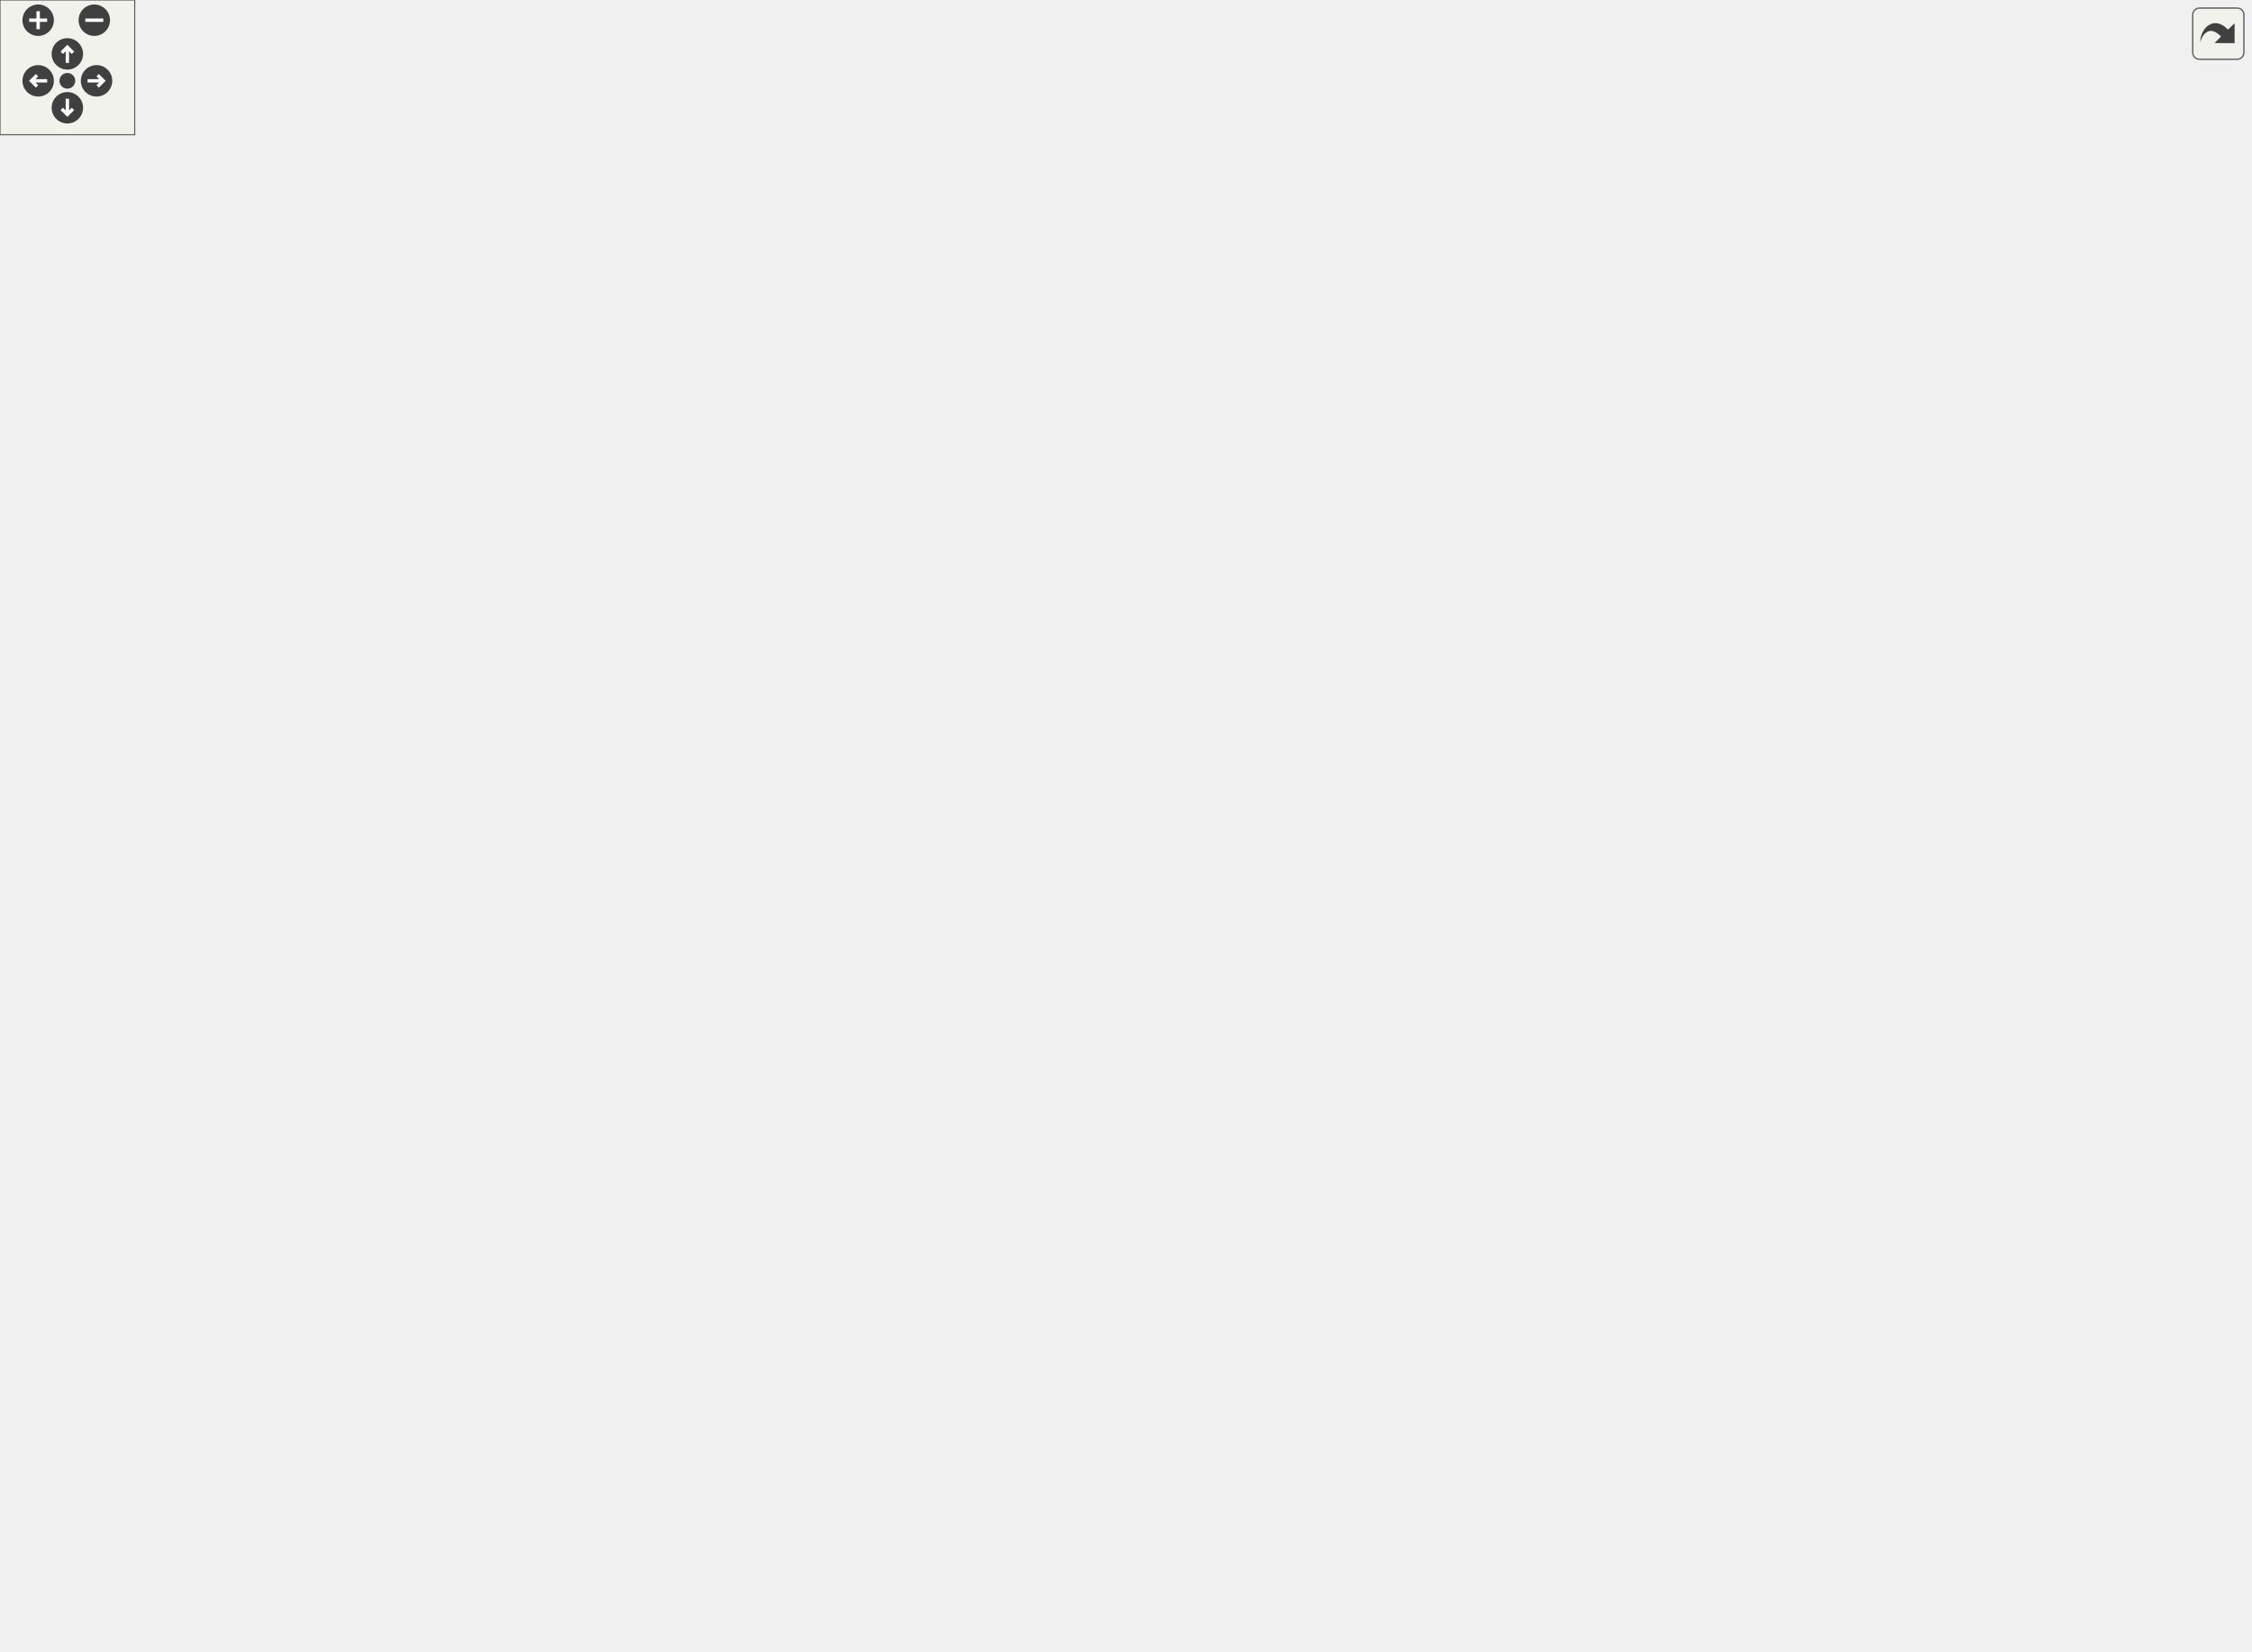
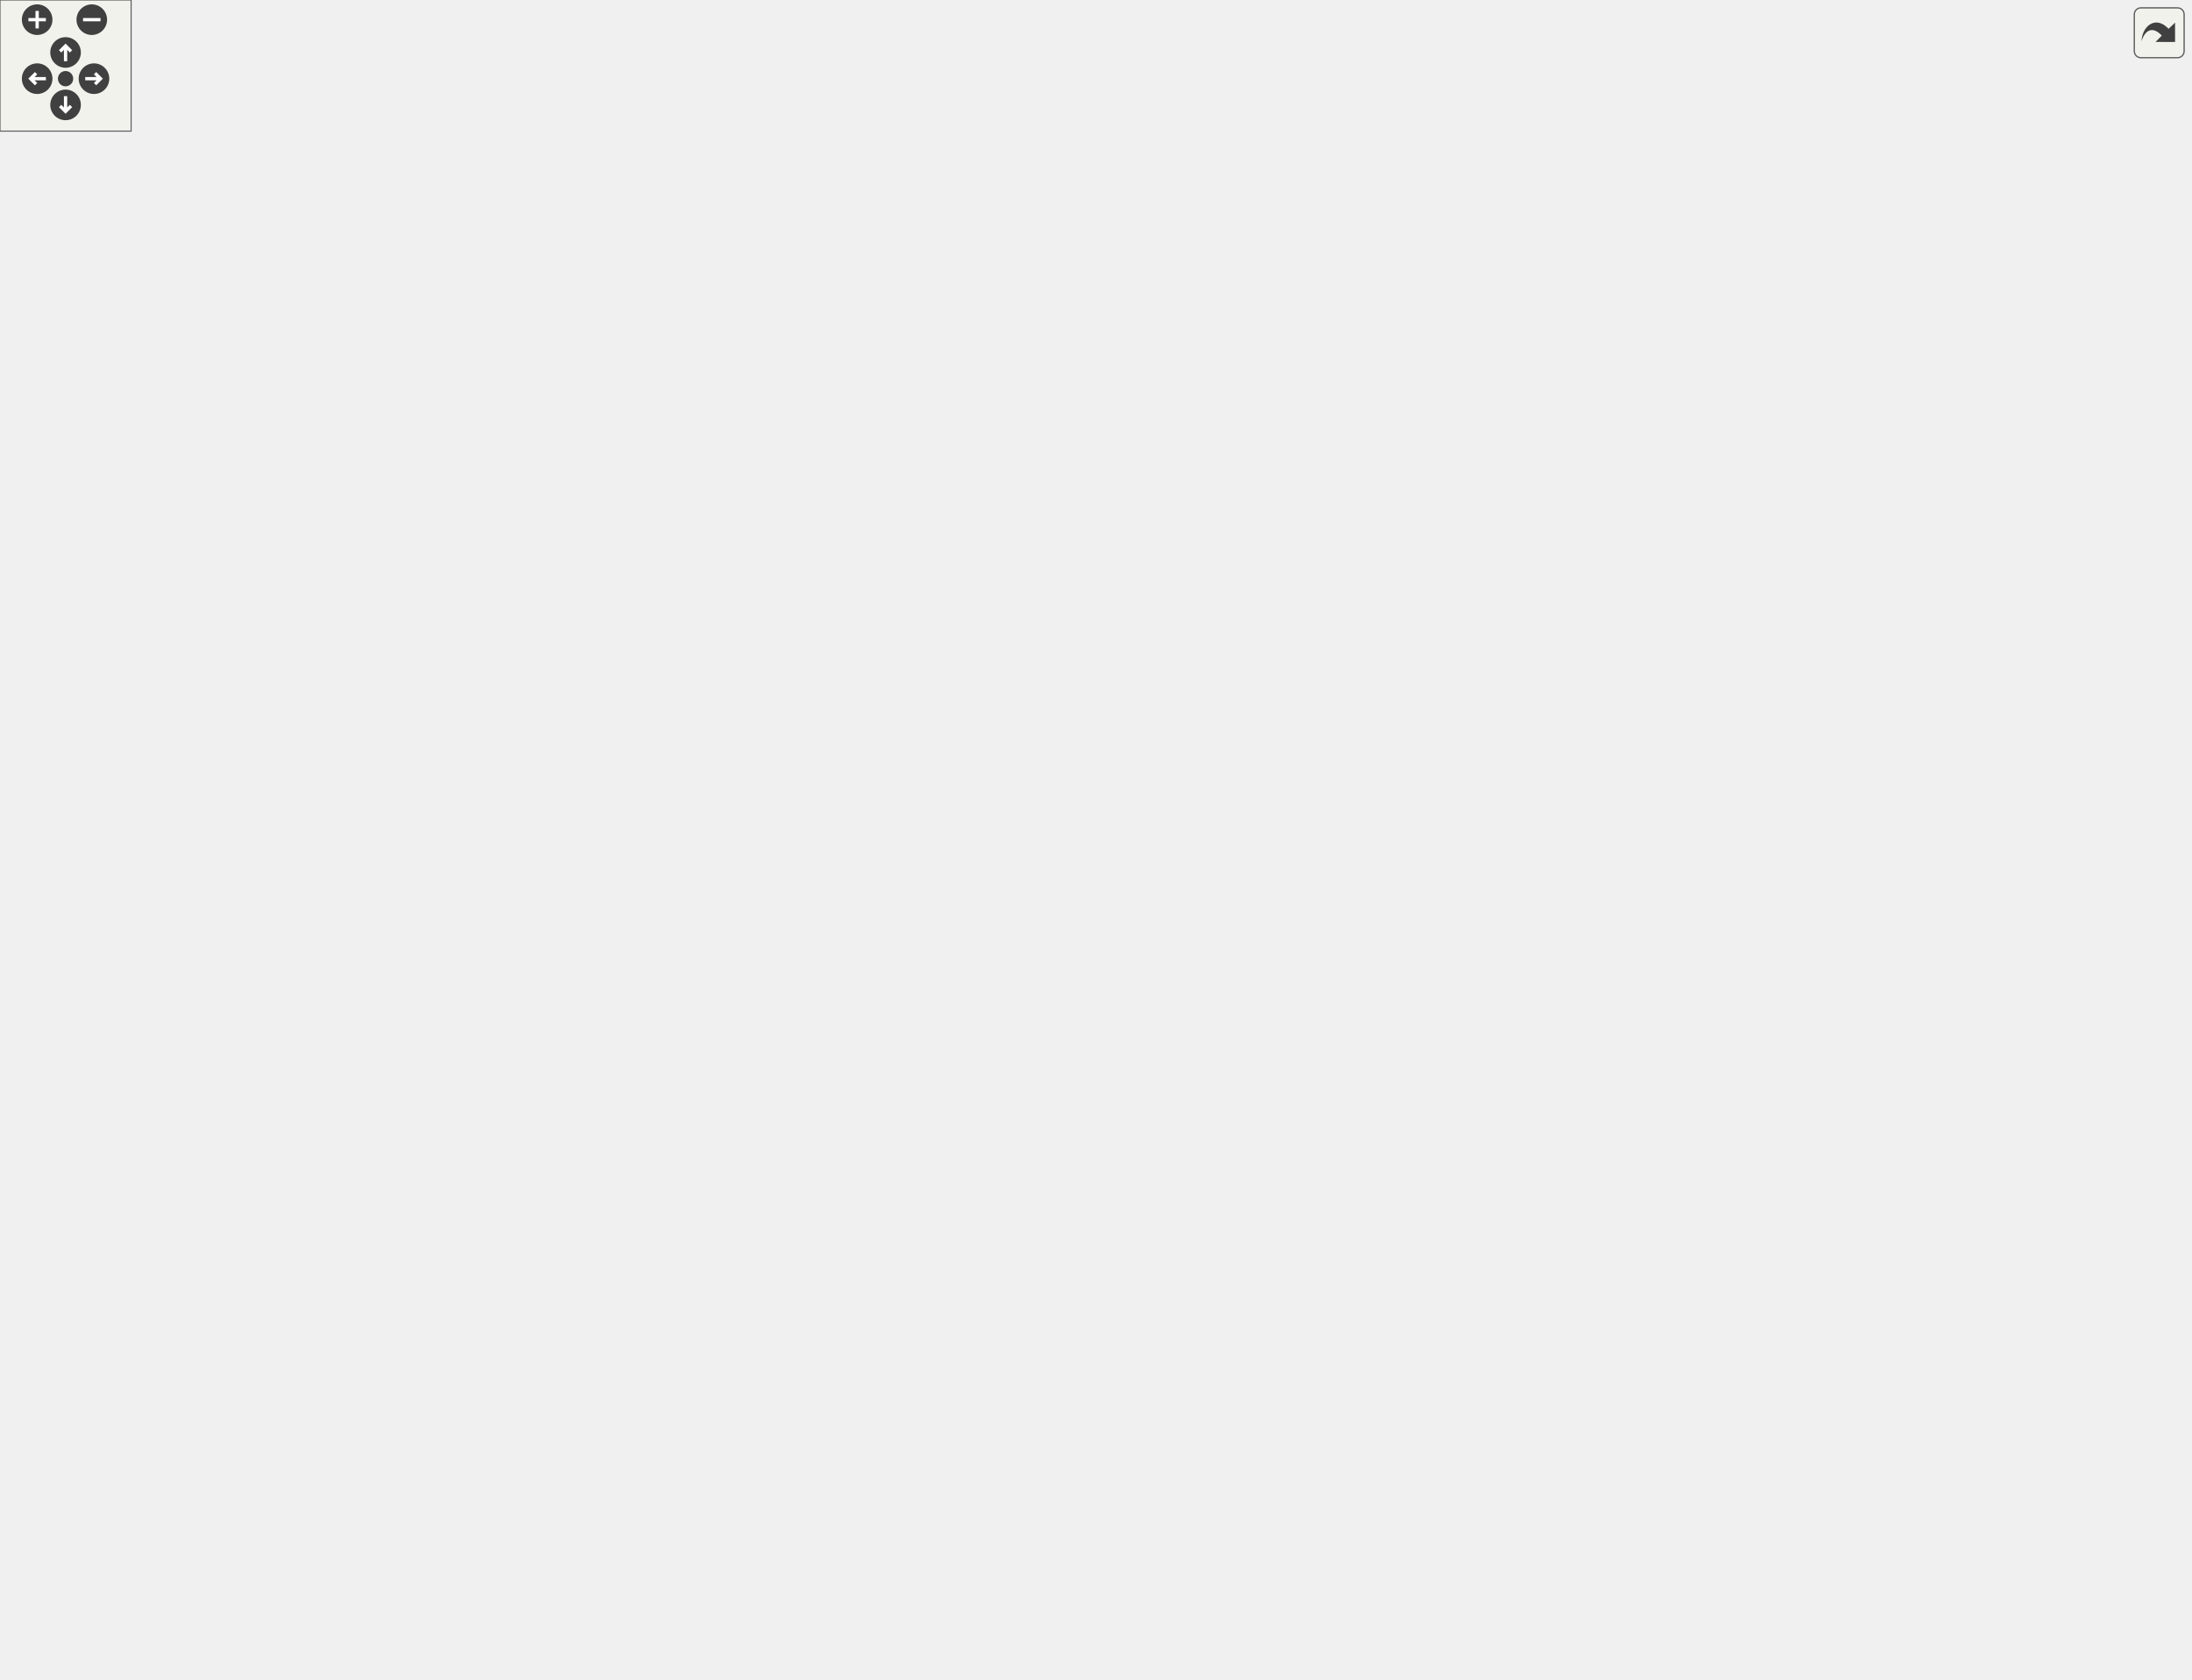
<svg xmlns="http://www.w3.org/2000/svg" xmlns:xlink="http://www.w3.org/1999/xlink" id="main" version="1.1" xml:space="preserve">
  <style type="text/css">
.edge:hover path { stroke: red; }
.edge:hover polygon { stroke: red; fill: red; }
</style>
  <defs>
    <circle id="rim" cx="0" cy="0" r="7" />
    <circle id="rim2" cx="0" cy="0" r="3.5" />
    <g id="zoomPlus">
      <use xlink:href="#rim" fill="#404040">
        <set attributeName="fill" to="#808080" begin="zoomplus.mouseover" end="zoomplus.mouseout" />
      </use>
      <path d="M-4,0h8M0,-4v8" fill="none" stroke="white" stroke-width="1.5" pointer-events="none" />
    </g>
    <g id="zoomMin">
      <use xlink:href="#rim" fill="#404040">
        <set attributeName="fill" to="#808080" begin="zoomminus.mouseover" end="zoomminus.mouseout" />
      </use>
      <path d="M-4,0h8" fill="none" stroke="white" stroke-width="1.5" pointer-events="none" />
    </g>
    <g id="dirArrow">
      <path fill="none" stroke="white" stroke-width="1.5" d="M0,-3.0v7 M-2.5,-0.5L0,-3.0L2.5,-0.5" />
    </g>
    <g id="resetDef">
      <use xlink:href="#rim2" fill="#404040">
        <set attributeName="fill" to="#808080" begin="reset.mouseover" end="reset.mouseout" />
      </use>
    </g>
  </defs>
  <svg id="graph" class="graph">
    <g id="viewport">
      <g id="node1" class="node">
        <g id="a_node1">
          <a xlink:title="The application class represents details of a bot application.">
-             <polygon fill="#bfbfbf" stroke="black" points="907,-340 907,-359 1002,-359 1002,-340 907,-340" />
-             <text text-anchor="middle" x="954.5" y="-347" font-family="Helvetica,sans-Serif" font-size="10.00">dpp::application</text>
+             <polygon fill="#bfbfbf" stroke="black" points="907,-373 907,-392 1002,-392 1002,-373 907,-373" />
+             <text text-anchor="middle" x="954.5" y="-380" font-family="Helvetica,sans-Serif" font-size="10.00">dpp::application</text>
          </a>
        </g>
      </g>
      <g id="node2" class="node">
        <g id="a_node2">
          <a xlink:href="classdpp_1_1managed.html" target="_top" xlink:title="The managed class is the base class for various types that can be stored in a cache that are identifi...">
-             <polygon fill="none" stroke="black" points="408,-426 408,-445 494,-445 494,-426 408,-426" />
-             <text text-anchor="middle" x="451" y="-433" font-family="Helvetica,sans-Serif" font-size="10.00">dpp::managed</text>
+             <polygon fill="none" stroke="black" points="408,-459 408,-478 494,-478 494,-459 408,-459" />
+             <text text-anchor="middle" x="451" y="-466" font-family="Helvetica,sans-Serif" font-size="10.00">dpp::managed</text>
          </a>
        </g>
      </g>
      <g id="edge1" class="edge">
-         <path fill="none" stroke="midnightblue" d="M504.39,-437.13C605.01,-439.52 821.37,-440.92 889,-411.5 914.92,-400.23 936.59,-373.64 946.95,-359.22" />
-         <polygon fill="midnightblue" stroke="midnightblue" points="504.23,-433.62 494.15,-436.87 504.06,-440.62 504.23,-433.62" />
+         <path fill="none" stroke="midnightblue" d="M504.39,-470.13C605.01,-472.52 821.37,-473.92 889,-444.5 914.92,-433.23 936.59,-406.64 946.95,-392.22" />
+         <polygon fill="midnightblue" stroke="midnightblue" points="504.23,-466.62 494.15,-469.87 504.06,-473.62 504.23,-466.62" />
      </g>
      <g id="node11" class="node">
        <g id="a_node11">
          <a xlink:href="classdpp_1_1user.html" target="_top" xlink:title="Represents a user on discord. May or may not be a member of a dpp::guild.">
-             <polygon fill="none" stroke="black" points="690,-478 690,-497 752,-497 752,-478 690,-478" />
-             <text text-anchor="middle" x="721" y="-485" font-family="Helvetica,sans-Serif" font-size="10.00">dpp::user</text>
+             <polygon fill="none" stroke="black" points="690,-511 690,-530 752,-530 752,-511 690,-511" />
+             <text text-anchor="middle" x="721" y="-518" font-family="Helvetica,sans-Serif" font-size="10.00">dpp::user</text>
          </a>
        </g>
      </g>
      <g id="edge12" class="edge">
-         <path fill="none" stroke="midnightblue" d="M504.11,-445.61C559.34,-456.33 644.66,-472.88 689.72,-481.62" />
-         <polygon fill="midnightblue" stroke="midnightblue" points="504.65,-442.15 494.17,-443.68 503.32,-449.02 504.65,-442.15" />
+         <path fill="none" stroke="midnightblue" d="M504.11,-478.61C559.34,-489.33 644.66,-505.88 689.72,-514.62" />
+         <polygon fill="midnightblue" stroke="midnightblue" points="504.65,-475.15 494.17,-476.68 503.32,-482.02 504.65,-475.15" />
      </g>
      <g id="node3" class="node">
        <g id="a_node3">
          <a xlink:href="classdpp_1_1snowflake.html" target="_top" xlink:title="A container for a 64 bit unsigned value representing many things on discord. This value is known in d...">
-             <polygon fill="none" stroke="black" points="147.5,-341 147.5,-360 236.5,-360 236.5,-341 147.5,-341" />
-             <text text-anchor="middle" x="192" y="-348" font-family="Helvetica,sans-Serif" font-size="10.00">dpp::snowflake</text>
+             <polygon fill="none" stroke="black" points="147.5,-353 147.5,-372 236.5,-372 236.5,-353 147.5,-353" />
+             <text text-anchor="middle" x="192" y="-360" font-family="Helvetica,sans-Serif" font-size="10.00">dpp::snowflake</text>
          </a>
        </g>
      </g>
      <g id="edge25" class="edge">
-         <path fill="none" stroke="#9a32cd" stroke-dasharray="5,2" d="M246.9,-339.89C333.22,-325.45 506.17,-307.19 638,-361.5 648.17,-365.69 645.84,-374.26 656,-378.5 716.74,-403.84 738.19,-382.39 804,-383.5 841.77,-384.14 852.33,-392.57 889,-383.5 907.92,-378.82 927.42,-367.47 939.95,-359.16" />
-         <polygon fill="#9a32cd" stroke="#9a32cd" points="246.07,-336.48 236.81,-341.62 247.26,-343.37 246.07,-336.48" />
-         <text text-anchor="middle" x="583" y="-375.5" font-family="Helvetica,sans-Serif" font-size="10.00"> guild_id</text>
-         <text text-anchor="middle" x="583" y="-364.5" font-family="Helvetica,sans-Serif" font-size="10.00">primary_sku_id</text>
+         <path fill="none" stroke="#9a32cd" stroke-dasharray="5,2" d="M246.8,-355.17C333.34,-345.77 507.01,-336.9 638,-394.5 648.07,-398.93 645.84,-407.26 656,-411.5 716.74,-436.84 738.19,-415.39 804,-416.5 841.77,-417.14 852.33,-425.57 889,-416.5 907.92,-411.82 927.42,-400.47 939.95,-392.16" />
+         <polygon fill="#9a32cd" stroke="#9a32cd" points="246.23,-351.71 236.68,-356.31 247.01,-358.67 246.23,-351.71" />
+         <text text-anchor="middle" x="583" y="-408.5" font-family="Helvetica,sans-Serif" font-size="10.00"> guild_id</text>
+         <text text-anchor="middle" x="583" y="-397.5" font-family="Helvetica,sans-Serif" font-size="10.00">primary_sku_id</text>
      </g>
      <g id="edge2" class="edge">
-         <path fill="none" stroke="#9a32cd" stroke-dasharray="5,2" d="M231.51,-363.24C283.42,-380.41 374.7,-410.59 421.12,-425.95" />
-         <polygon fill="#9a32cd" stroke="#9a32cd" points="232.57,-359.9 221.98,-360.09 230.38,-366.55 232.57,-359.9" />
-         <text text-anchor="middle" x="326.5" y="-410.5" font-family="Helvetica,sans-Serif" font-size="10.00"> id</text>
+         <path fill="none" stroke="#9a32cd" stroke-dasharray="5,2" d="M216.42,-377.51C233.35,-387.95 257.02,-401.69 279,-411.5 324.58,-431.84 379.74,-448.96 414.85,-458.98" />
+         <polygon fill="#9a32cd" stroke="#9a32cd" points="218.09,-374.43 207.76,-372.1 214.38,-380.37 218.09,-374.43" />
+         <text text-anchor="middle" x="326.5" y="-448.5" font-family="Helvetica,sans-Serif" font-size="10.00"> id</text>
      </g>
      <g id="node16" class="node">
        <g id="a_node16">
          <a xlink:href="classdpp_1_1app__team.html" target="_top" xlink:title="Represents a team of users who maintain a bot/application.">
            <polygon fill="none" stroke="black" points="676.5,-155 676.5,-174 765.5,-174 765.5,-155 676.5,-155" />
            <text text-anchor="middle" x="721" y="-162" font-family="Helvetica,sans-Serif" font-size="10.00">dpp::app_team</text>
          </a>
        </g>
      </g>
      <g id="edge22" class="edge">
-         <path fill="none" stroke="#9a32cd" stroke-dasharray="5,2" d="M222.13,-336.48C234.18,-330.65 248.28,-323.79 261,-317.5 319.44,-288.6 331.21,-275.05 392,-251.5 450.52,-228.83 467.37,-229.71 528,-213.5 581.18,-199.29 642.88,-183.7 681.68,-174.01" />
-         <polygon fill="#9a32cd" stroke="#9a32cd" points="220.46,-333.4 212.97,-340.9 223.5,-339.71 220.46,-333.4" />
+         <path fill="none" stroke="#9a32cd" stroke-dasharray="5,2" d="M216.18,-347.17C252.39,-323.78 325.18,-279.02 392,-251.5 450.03,-227.6 467.37,-229.71 528,-213.5 581.18,-199.29 642.88,-183.7 681.68,-174.01" />
+         <polygon fill="#9a32cd" stroke="#9a32cd" points="213.85,-344.51 207.38,-352.9 217.67,-350.38 213.85,-344.51" />
        <text text-anchor="middle" x="451" y="-265.5" font-family="Helvetica,sans-Serif" font-size="10.00"> id</text>
        <text text-anchor="middle" x="451" y="-254.5" font-family="Helvetica,sans-Serif" font-size="10.00">owner_user_id</text>
      </g>
      <g id="node4" class="node">
        <g id="a_node4">
          <a xlink:title=" ">
            <polygon fill="none" stroke="#bfbfbf" points="0,-144 0,-163 56,-163 56,-144 0,-144" />
            <text text-anchor="middle" x="28" y="-151" font-family="Helvetica,sans-Serif" font-size="10.00">uint64_t</text>
          </a>
        </g>
      </g>
      <g id="edge3" class="edge">
-         <path fill="none" stroke="#9a32cd" stroke-dasharray="5,2" d="M35.71,-172.84C48.16,-206.25 77.76,-275.26 123,-317.5 134.03,-327.8 148.87,-335.5 161.88,-340.87" />
-         <polygon fill="#9a32cd" stroke="#9a32cd" points="38.96,-171.54 32.27,-163.32 32.38,-173.92 38.96,-171.54" />
-         <text text-anchor="middle" x="89.5" y="-297.5" font-family="Helvetica,sans-Serif" font-size="10.00"> value</text>
+         <path fill="none" stroke="#9a32cd" stroke-dasharray="5,2" d="M36.51,-172.7C49.99,-205.37 80.87,-272.57 123,-317.5 137.04,-332.47 156.99,-344.92 171.65,-352.9" />
+         <polygon fill="#9a32cd" stroke="#9a32cd" points="39.74,-171.35 32.75,-163.38 33.24,-173.97 39.74,-171.35" />
+         <text text-anchor="middle" x="89.5" y="-296.5" font-family="Helvetica,sans-Serif" font-size="10.00"> value</text>
      </g>
      <g id="node9" class="node">
        <g id="a_node9">
          <a xlink:href="structdpp_1_1utility_1_1iconhash.html" target="_top" xlink:title="Store a 128 bit icon hash (profile picture, server icon etc) as a 128 bit binary value made of two ui...">
            <polygon fill="none" stroke="black" points="392,-144 392,-163 510,-163 510,-144 392,-144" />
            <text text-anchor="middle" x="451" y="-151" font-family="Helvetica,sans-Serif" font-size="10.00">dpp::utility::iconhash</text>
          </a>
        </g>
      </g>
      <g id="edge9" class="edge">
        <path fill="none" stroke="#9a32cd" stroke-dasharray="5,2" d="M66.49,-153.5C140.12,-153.5 304.09,-153.5 391.88,-153.5" />
        <polygon fill="#9a32cd" stroke="#9a32cd" points="66.3,-150 56.3,-153.5 66.3,-157 66.3,-150" />
        <text text-anchor="middle" x="192" y="-167.5" font-family="Helvetica,sans-Serif" font-size="10.00"> first</text>
        <text text-anchor="middle" x="192" y="-156.5" font-family="Helvetica,sans-Serif" font-size="10.00">second</text>
      </g>
      <g id="node19" class="node">
        <g id="a_node19">
          <a xlink:href="classdpp_1_1permission.html" target="_top" xlink:title="Represents a permission bitmask (refer to enum dpp::permissions) which are hold in an uint64_t.">
            <polygon fill="none" stroke="black" points="279,-18 279,-37 374,-37 374,-18 279,-18" />
            <text text-anchor="middle" x="326.5" y="-25" font-family="Helvetica,sans-Serif" font-size="10.00">dpp::permission</text>
          </a>
        </g>
      </g>
      <g id="edge30" class="edge">
        <path fill="none" stroke="#9a32cd" stroke-dasharray="5,2" d="M53.94,-138.92C60.39,-135.35 67.39,-131.65 74,-128.5 153.86,-90.46 252.06,-53.82 298.6,-37.04" />
        <polygon fill="#9a32cd" stroke="#9a32cd" points="51.97,-136.01 44.99,-143.98 55.42,-142.1 51.97,-136.01" />
        <text text-anchor="middle" x="89.5" y="-131.5" font-family="Helvetica,sans-Serif" font-size="10.00"> value</text>
      </g>
      <g id="node5" class="node">
        <g id="a_node5">
          <a xlink:href="structdpp_1_1json__interface.html" target="_top" xlink:title=" ">
-             <polygon fill="none" stroke="black" points="528,-637.5 528,-667.5 638,-667.5 638,-637.5 528,-637.5" />
-             <text text-anchor="start" x="536" y="-655.5" font-family="Helvetica,sans-Serif" font-size="10.00">dpp::json_interface</text>
-             <text text-anchor="middle" x="583" y="-644.5" font-family="Helvetica,sans-Serif" font-size="10.00">&lt; application &gt;</text>
+             <polygon fill="none" stroke="black" points="528,-670.5 528,-700.5 638,-700.5 638,-670.5 528,-670.5" />
+             <text text-anchor="start" x="536" y="-688.5" font-family="Helvetica,sans-Serif" font-size="10.00">dpp::json_interface</text>
+             <text text-anchor="middle" x="583" y="-677.5" font-family="Helvetica,sans-Serif" font-size="10.00">&lt; application &gt;</text>
          </a>
        </g>
      </g>
      <g id="edge4" class="edge">
-         <path fill="none" stroke="midnightblue" d="M648.21,-667.18C716.33,-678.69 823.02,-684.47 889,-627.5 931.19,-591.07 949.04,-403.93 952.75,-359.14" />
-         <polygon fill="midnightblue" stroke="midnightblue" points="648.5,-663.68 638.04,-665.37 647.27,-670.57 648.5,-663.68" />
+         <path fill="none" stroke="midnightblue" d="M648.21,-700.18C716.33,-711.69 823.02,-717.47 889,-660.5 931.19,-624.07 949.04,-436.93 952.75,-392.14" />
+         <polygon fill="midnightblue" stroke="midnightblue" points="648.5,-696.68 638.04,-698.37 647.27,-703.57 648.5,-696.68" />
      </g>
      <g id="node6" class="node">
        <g id="a_node6">
          <a xlink:href="structdpp_1_1json__interface.html" target="_top" xlink:title="Represents an interface for an object that can optionally implement functions for converting to and f...">
-             <polygon fill="none" stroke="black" points="123,-622 123,-641 261,-641 261,-622 123,-622" />
-             <text text-anchor="middle" x="192" y="-629" font-family="Helvetica,sans-Serif" font-size="10.00">dpp::json_interface&lt; T &gt;</text>
+             <polygon fill="none" stroke="black" points="123,-655 123,-674 261,-674 261,-655 123,-655" />
+             <text text-anchor="middle" x="192" y="-662" font-family="Helvetica,sans-Serif" font-size="10.00">dpp::json_interface&lt; T &gt;</text>
          </a>
        </g>
      </g>
      <g id="edge5" class="edge">
-         <path fill="none" stroke="orange" stroke-dasharray="5,2" d="M271.24,-635.72C347.46,-639.84 461.32,-645.99 527.98,-649.58" />
-         <polygon fill="orange" stroke="orange" points="271.38,-632.23 261.2,-635.18 271,-639.22 271.38,-632.23" />
-         <text text-anchor="middle" x="326.5" y="-643.5" font-family="Helvetica,sans-Serif" font-size="10.00"> &lt; application &gt;</text>
+         <path fill="none" stroke="orange" stroke-dasharray="5,2" d="M271.24,-668.72C347.46,-672.84 461.32,-678.99 527.98,-682.58" />
+         <polygon fill="orange" stroke="orange" points="271.38,-665.23 261.2,-668.18 271,-672.22 271.38,-665.23" />
+         <text text-anchor="middle" x="326.5" y="-676.5" font-family="Helvetica,sans-Serif" font-size="10.00"> &lt; application &gt;</text>
      </g>
      <g id="node12" class="node">
        <g id="a_node12">
          <a xlink:href="structdpp_1_1json__interface.html" target="_top" xlink:title=" ">
-             <polygon fill="none" stroke="black" points="396,-555.5 396,-585.5 506,-585.5 506,-555.5 396,-555.5" />
-             <text text-anchor="start" x="404" y="-573.5" font-family="Helvetica,sans-Serif" font-size="10.00">dpp::json_interface</text>
-             <text text-anchor="middle" x="451" y="-562.5" font-family="Helvetica,sans-Serif" font-size="10.00">&lt; user &gt;</text>
+             <polygon fill="none" stroke="black" points="396,-588.5 396,-618.5 506,-618.5 506,-588.5 396,-588.5" />
+             <text text-anchor="start" x="404" y="-606.5" font-family="Helvetica,sans-Serif" font-size="10.00">dpp::json_interface</text>
+             <text text-anchor="middle" x="451" y="-595.5" font-family="Helvetica,sans-Serif" font-size="10.00">&lt; user &gt;</text>
          </a>
        </g>
      </g>
      <g id="edge14" class="edge">
-         <path fill="none" stroke="orange" stroke-dasharray="5,2" d="M243.04,-619.62C286.96,-609.2 350.7,-594.07 395.81,-583.36" />
-         <polygon fill="orange" stroke="orange" points="242.08,-616.25 233.16,-621.97 243.69,-623.06 242.08,-616.25" />
-         <text text-anchor="middle" x="326.5" y="-612.5" font-family="Helvetica,sans-Serif" font-size="10.00"> &lt; user &gt;</text>
+         <path fill="none" stroke="orange" stroke-dasharray="5,2" d="M243.04,-652.62C286.96,-642.2 350.7,-627.07 395.81,-616.36" />
+         <polygon fill="orange" stroke="orange" points="242.08,-649.25 233.16,-654.97 243.69,-656.06 242.08,-649.25" />
+         <text text-anchor="middle" x="326.5" y="-645.5" font-family="Helvetica,sans-Serif" font-size="10.00"> &lt; user &gt;</text>
      </g>
      <g id="node7" class="node">
        <g id="a_node7">
          <a xlink:title=" ">
            <polygon fill="none" stroke="#bfbfbf" points="418.5,-283 418.5,-302 483.5,-302 483.5,-283 418.5,-283" />
            <text text-anchor="middle" x="451" y="-290" font-family="Helvetica,sans-Serif" font-size="10.00">std::string</text>
          </a>
        </g>
      </g>
      <g id="edge6" class="edge">
-         <path fill="none" stroke="#9a32cd" stroke-dasharray="5,2" d="M493.83,-301.73C535.05,-308.25 597.56,-310.86 638,-278.5 659.41,-261.37 633.97,-235.81 656,-219.5 702.43,-185.12 731.34,-200.78 786,-219.5 858.09,-244.19 923.11,-313.95 945.36,-339.75" />
+         <path fill="none" stroke="#9a32cd" stroke-dasharray="5,2" d="M493.83,-301.73C535.05,-308.25 597.56,-310.86 638,-278.5 659.41,-261.37 633.97,-235.81 656,-219.5 702.43,-185.12 732.47,-197.75 786,-219.5 865.7,-251.88 928.27,-342.41 947.42,-372.58" />
        <polygon fill="#9a32cd" stroke="#9a32cd" points="494.28,-298.26 483.83,-300.01 493.09,-305.16 494.28,-298.26" />
-         <text text-anchor="middle" x="721" y="-332.5" font-family="Helvetica,sans-Serif" font-size="10.00"> custom_install_url</text>
-         <text text-anchor="middle" x="721" y="-321.5" font-family="Helvetica,sans-Serif" font-size="10.00">description</text>
-         <text text-anchor="middle" x="721" y="-310.5" font-family="Helvetica,sans-Serif" font-size="10.00">name</text>
-         <text text-anchor="start" x="674.5" y="-299.5" font-family="Helvetica,sans-Serif" font-size="10.00">privacy_policy</text>
-         <text text-anchor="middle" x="721" y="-288.5" font-family="Helvetica,sans-Serif" font-size="10.00">_url</text>
-         <text text-anchor="middle" x="721" y="-277.5" font-family="Helvetica,sans-Serif" font-size="10.00">rpc_origins</text>
-         <text text-anchor="middle" x="721" y="-266.5" font-family="Helvetica,sans-Serif" font-size="10.00">slug</text>
-         <text text-anchor="middle" x="721" y="-255.5" font-family="Helvetica,sans-Serif" font-size="10.00">summary</text>
-         <text text-anchor="start" x="674.5" y="-244.5" font-family="Helvetica,sans-Serif" font-size="10.00">terms_of_service</text>
-         <text text-anchor="middle" x="721" y="-233.5" font-family="Helvetica,sans-Serif" font-size="10.00">_url</text>
-         <text text-anchor="middle" x="721" y="-222.5" font-family="Helvetica,sans-Serif" font-size="10.00">verify_key</text>
+         <text text-anchor="middle" x="721" y="-365.5" font-family="Helvetica,sans-Serif" font-size="10.00"> custom_install_url</text>
+         <text text-anchor="middle" x="721" y="-354.5" font-family="Helvetica,sans-Serif" font-size="10.00">description</text>
+         <text text-anchor="middle" x="721" y="-343.5" font-family="Helvetica,sans-Serif" font-size="10.00">name</text>
+         <text text-anchor="start" x="674.5" y="-332.5" font-family="Helvetica,sans-Serif" font-size="10.00">privacy_policy</text>
+         <text text-anchor="middle" x="721" y="-321.5" font-family="Helvetica,sans-Serif" font-size="10.00">_url</text>
+         <text text-anchor="start" x="674.5" y="-310.5" font-family="Helvetica,sans-Serif" font-size="10.00">role_connections</text>
+         <text text-anchor="middle" x="721" y="-299.5" font-family="Helvetica,sans-Serif" font-size="10.00">_verification_url</text>
+         <text text-anchor="middle" x="721" y="-288.5" font-family="Helvetica,sans-Serif" font-size="10.00">rpc_origins</text>
+         <text text-anchor="middle" x="721" y="-277.5" font-family="Helvetica,sans-Serif" font-size="10.00">slug</text>
+         <text text-anchor="middle" x="721" y="-266.5" font-family="Helvetica,sans-Serif" font-size="10.00">summary</text>
+         <text text-anchor="start" x="674.5" y="-255.5" font-family="Helvetica,sans-Serif" font-size="10.00">terms_of_service</text>
+         <text text-anchor="middle" x="721" y="-244.5" font-family="Helvetica,sans-Serif" font-size="10.00">_url</text>
+         <text text-anchor="middle" x="721" y="-233.5" font-family="Helvetica,sans-Serif" font-size="10.00">verify_key</text>
+         <text text-anchor="middle" x="721" y="-222.5" font-family="Helvetica,sans-Serif" font-size="10.00">...</text>
      </g>
      <g id="edge15" class="edge">
-         <path fill="none" stroke="#9a32cd" stroke-dasharray="5,2" d="M462.73,-310.72C475.84,-331.66 499.79,-365.89 528,-387.5 570.34,-419.94 590.89,-410.48 638,-435.5 662.86,-448.71 690.18,-466.81 706.17,-477.8" />
-         <polygon fill="#9a32cd" stroke="#9a32cd" points="465.68,-308.85 457.49,-302.13 459.71,-312.49 465.68,-308.85" />
-         <text text-anchor="middle" x="583" y="-438.5" font-family="Helvetica,sans-Serif" font-size="10.00"> username</text>
+         <path fill="none" stroke="#9a32cd" stroke-dasharray="5,2" d="M459.04,-311.87C469.93,-339.38 493.28,-389.85 528,-420.5 567.99,-455.8 590.89,-443.48 638,-468.5 662.86,-481.71 690.18,-499.81 706.17,-510.8" />
+         <polygon fill="#9a32cd" stroke="#9a32cd" points="462.2,-310.32 455.37,-302.22 455.65,-312.81 462.2,-310.32" />
+         <text text-anchor="middle" x="583" y="-471.5" font-family="Helvetica,sans-Serif" font-size="10.00"> username</text>
      </g>
      <g id="edge24" class="edge">
        <path fill="none" stroke="#9a32cd" stroke-dasharray="5,2" d="M488.15,-279.69C500.68,-275.5 514.87,-271.02 528,-267.5 576.24,-254.57 600.88,-277.92 638,-244.5 657.43,-227.01 637.96,-207.42 656,-188.5 662.06,-182.14 669.96,-177.46 678.14,-174.01" />
        <polygon fill="#9a32cd" stroke="#9a32cd" points="486.85,-276.44 478.51,-282.97 489.11,-283.07 486.85,-276.44" />
        <text text-anchor="middle" x="583" y="-270.5" font-family="Helvetica,sans-Serif" font-size="10.00"> name</text>
      </g>
      <g id="node8" class="node">
        <g id="a_node8">
          <a xlink:title=" ">
            <polygon fill="none" stroke="#bfbfbf" points="140,-277.5 140,-307.5 244,-307.5 244,-277.5 140,-277.5" />
            <text text-anchor="start" x="148" y="-295.5" font-family="Helvetica,sans-Serif" font-size="10.00">std::basic_string&lt;</text>
            <text text-anchor="middle" x="192" y="-284.5" font-family="Helvetica,sans-Serif" font-size="10.00"> Char &gt;</text>
          </a>
        </g>
      </g>
      <g id="edge7" class="edge">
        <path fill="none" stroke="midnightblue" d="M254.13,-292.5C305.77,-292.5 377.67,-292.5 418.45,-292.5" />
        <polygon fill="midnightblue" stroke="midnightblue" points="254.08,-289 244.08,-292.5 254.08,-296 254.08,-289" />
      </g>
      <g id="edge8" class="edge">
-         <path fill="none" stroke="#9a32cd" stroke-dasharray="5,2" d="M477.74,-139.17C492.07,-132.02 510.49,-124.14 528,-120.5 685.79,-87.72 773.51,-42.1 889,-154.5 943.68,-207.72 952.02,-308.23 953.28,-339.77" />
+         <path fill="none" stroke="#9a32cd" stroke-dasharray="5,2" d="M477.74,-139.17C492.07,-132.02 510.49,-124.14 528,-120.5 606.89,-104.11 832.5,-97.05 889,-154.5 951.59,-218.14 954.42,-337.71 953.82,-372.67" />
        <polygon fill="#9a32cd" stroke="#9a32cd" points="475.81,-136.23 468.54,-143.95 479.03,-142.45 475.81,-136.23" />
-         <text text-anchor="middle" x="721" y="-105.5" font-family="Helvetica,sans-Serif" font-size="10.00"> cover_image</text>
-         <text text-anchor="middle" x="721" y="-94.5" font-family="Helvetica,sans-Serif" font-size="10.00">icon</text>
+         <text text-anchor="middle" x="721" y="-130.5" font-family="Helvetica,sans-Serif" font-size="10.00"> cover_image</text>
+         <text text-anchor="middle" x="721" y="-119.5" font-family="Helvetica,sans-Serif" font-size="10.00">icon</text>
      </g>
      <g id="edge16" class="edge">
-         <path fill="none" stroke="#9a32cd" stroke-dasharray="5,2" d="M494.97,-166C544.11,-181.21 620.09,-207.77 638,-231.5 677.66,-284.03 634.9,-316.15 656,-378.5 669.51,-418.41 698.75,-459.77 712.53,-477.95" />
-         <polygon fill="#9a32cd" stroke="#9a32cd" points="495.81,-162.6 485.22,-163.03 493.77,-169.3 495.81,-162.6" />
+         <path fill="none" stroke="#9a32cd" stroke-dasharray="5,2" d="M495.47,-166.06C544.7,-181.22 620.4,-207.64 638,-231.5 661.87,-263.85 643.53,-373.28 656,-411.5 669.07,-451.56 698.53,-492.84 712.45,-510.98" />
+         <polygon fill="#9a32cd" stroke="#9a32cd" points="496.28,-162.65 485.7,-163.1 494.25,-169.35 496.28,-162.65" />
        <text text-anchor="middle" x="583" y="-234.5" font-family="Helvetica,sans-Serif" font-size="10.00"> avatar</text>
      </g>
      <g id="edge21" class="edge">
        <path fill="none" stroke="#9a32cd" stroke-dasharray="5,2" d="M520.38,-156.31C569.51,-158.32 634.26,-160.98 676.49,-162.71" />
        <polygon fill="#9a32cd" stroke="#9a32cd" points="520.29,-152.8 510.15,-155.89 520,-159.79 520.29,-152.8" />
        <text text-anchor="middle" x="583" y="-164.5" font-family="Helvetica,sans-Serif" font-size="10.00"> icon</text>
      </g>
      <g id="node10" class="node">
        <g id="a_node10">
          <a xlink:title=" ">
-             <polygon fill="none" stroke="#bfbfbf" points="702,-350 702,-369 740,-369 740,-350 702,-350" />
-             <text text-anchor="middle" x="721" y="-357" font-family="Helvetica,sans-Serif" font-size="10.00">bool</text>
+             <polygon fill="none" stroke="#bfbfbf" points="702,-383 702,-402 740,-402 740,-383 702,-383" />
+             <text text-anchor="middle" x="721" y="-390" font-family="Helvetica,sans-Serif" font-size="10.00">bool</text>
          </a>
        </g>
      </g>
      <g id="edge10" class="edge">
-         <path fill="none" stroke="#9a32cd" stroke-dasharray="5,2" d="M750.35,-355.66C766.12,-353.71 786.11,-351.54 804,-350.5 838.46,-348.5 877.47,-348.31 906.99,-348.58" />
-         <polygon fill="#9a32cd" stroke="#9a32cd" points="749.67,-352.22 740.19,-356.96 750.56,-359.17 749.67,-352.22" />
-         <text text-anchor="middle" x="846.5" y="-375.5" font-family="Helvetica,sans-Serif" font-size="10.00"> bot_public</text>
-         <text text-anchor="start" x="804" y="-364.5" font-family="Helvetica,sans-Serif" font-size="10.00">bot_require_code</text>
-         <text text-anchor="middle" x="846.5" y="-353.5" font-family="Helvetica,sans-Serif" font-size="10.00">_grant</text>
+         <path fill="none" stroke="#9a32cd" stroke-dasharray="5,2" d="M750.35,-388.66C766.12,-386.71 786.11,-384.54 804,-383.5 838.46,-381.5 877.47,-381.31 906.99,-381.58" />
+         <polygon fill="#9a32cd" stroke="#9a32cd" points="749.67,-385.22 740.19,-389.96 750.56,-392.17 749.67,-385.22" />
+         <text text-anchor="middle" x="846.5" y="-408.5" font-family="Helvetica,sans-Serif" font-size="10.00"> bot_public</text>
+         <text text-anchor="start" x="804" y="-397.5" font-family="Helvetica,sans-Serif" font-size="10.00">bot_require_code</text>
+         <text text-anchor="middle" x="846.5" y="-386.5" font-family="Helvetica,sans-Serif" font-size="10.00">_grant</text>
      </g>
      <g id="edge11" class="edge">
-         <path fill="none" stroke="#9a32cd" stroke-dasharray="5,2" d="M762.35,-486.73C798.49,-484.21 851.42,-475.81 889,-449.5 922.34,-426.16 942.56,-379.52 950.11,-359.27" />
-         <polygon fill="#9a32cd" stroke="#9a32cd" points="761.96,-483.25 752.17,-487.32 762.36,-490.24 761.96,-483.25" />
-         <text text-anchor="middle" x="846.5" y="-483.5" font-family="Helvetica,sans-Serif" font-size="10.00"> owner</text>
+         <path fill="none" stroke="#9a32cd" stroke-dasharray="5,2" d="M762.35,-519.73C798.49,-517.21 851.42,-508.81 889,-482.5 922.34,-459.16 942.56,-412.52 950.11,-392.27" />
+         <polygon fill="#9a32cd" stroke="#9a32cd" points="761.96,-516.25 752.17,-520.32 762.36,-523.24 761.96,-516.25" />
+         <text text-anchor="middle" x="846.5" y="-516.5" font-family="Helvetica,sans-Serif" font-size="10.00"> owner</text>
      </g>
      <g id="edge13" class="edge">
-         <path fill="none" stroke="midnightblue" d="M516.05,-561.71C552.51,-555.57 598.62,-545.86 638,-531.5 662.74,-522.48 689.22,-507.11 705.19,-497.13" />
-         <polygon fill="midnightblue" stroke="midnightblue" points="515.34,-558.28 506.04,-563.35 516.48,-565.19 515.34,-558.28" />
+         <path fill="none" stroke="midnightblue" d="M516.05,-594.71C552.51,-588.57 598.62,-578.86 638,-564.5 662.74,-555.48 689.22,-540.11 705.19,-530.13" />
+         <polygon fill="midnightblue" stroke="midnightblue" points="515.34,-591.28 506.04,-596.35 516.48,-598.19 515.34,-591.28" />
      </g>
      <g id="node13" class="node">
        <g id="a_node13">
          <a xlink:title=" ">
-             <polygon fill="none" stroke="#bfbfbf" points="423,-605 423,-624 479,-624 479,-605 423,-605" />
-             <text text-anchor="middle" x="451" y="-612" font-family="Helvetica,sans-Serif" font-size="10.00">uint32_t</text>
+             <polygon fill="none" stroke="#bfbfbf" points="423,-638 423,-657 479,-657 479,-638 423,-638" />
+             <text text-anchor="middle" x="451" y="-645" font-family="Helvetica,sans-Serif" font-size="10.00">uint32_t</text>
          </a>
        </g>
      </g>
      <g id="edge26" class="edge">
-         <path fill="none" stroke="#9a32cd" stroke-dasharray="5,2" d="M489.2,-615.68C572.68,-616.24 776.41,-605.51 889,-495.5 930.03,-455.41 946.88,-384.7 951.82,-359.09" />
-         <polygon fill="#9a32cd" stroke="#9a32cd" points="489.21,-612.18 479.17,-615.56 489.12,-619.18 489.21,-612.18" />
-         <text text-anchor="middle" x="721" y="-603.5" font-family="Helvetica,sans-Serif" font-size="10.00"> flags</text>
+         <path fill="none" stroke="#9a32cd" stroke-dasharray="5,2" d="M489.2,-648.68C572.68,-649.24 776.41,-638.51 889,-528.5 930.03,-488.41 946.88,-417.7 951.82,-392.09" />
+         <polygon fill="#9a32cd" stroke="#9a32cd" points="489.21,-645.18 479.17,-648.56 489.12,-652.18 489.21,-645.18" />
+         <text text-anchor="middle" x="721" y="-636.5" font-family="Helvetica,sans-Serif" font-size="10.00"> flags</text>
      </g>
      <g id="edge17" class="edge">
-         <path fill="none" stroke="#9a32cd" stroke-dasharray="5,2" d="M489.17,-602.65C496.12,-600.35 503.3,-597.9 510,-595.5 518.08,-592.61 519.85,-591.19 528,-588.5 576.12,-572.63 593.29,-582.35 638,-558.5 668.57,-542.2 697.56,-512.65 711.44,-497.32" />
-         <polygon fill="#9a32cd" stroke="#9a32cd" points="487.66,-599.47 479.25,-605.91 489.84,-606.12 487.66,-599.47" />
-         <text text-anchor="middle" x="583" y="-591.5" font-family="Helvetica,sans-Serif" font-size="10.00"> flags</text>
+         <path fill="none" stroke="#9a32cd" stroke-dasharray="5,2" d="M489.17,-635.65C496.12,-633.35 503.3,-630.9 510,-628.5 518.08,-625.61 519.85,-624.19 528,-621.5 576.12,-605.63 593.29,-615.35 638,-591.5 668.57,-575.2 697.56,-545.65 711.44,-530.32" />
+         <polygon fill="#9a32cd" stroke="#9a32cd" points="487.66,-632.47 479.25,-638.91 489.84,-639.12 487.66,-632.47" />
+         <text text-anchor="middle" x="583" y="-624.5" font-family="Helvetica,sans-Serif" font-size="10.00"> flags</text>
      </g>
      <g id="node14" class="node">
        <g id="a_node14">
          <a xlink:title=" ">
-             <polygon fill="none" stroke="#bfbfbf" points="423,-517 423,-536 479,-536 479,-517 423,-517" />
-             <text text-anchor="middle" x="451" y="-524" font-family="Helvetica,sans-Serif" font-size="10.00">uint16_t</text>
+             <polygon fill="none" stroke="#bfbfbf" points="423,-550 423,-569 479,-569 479,-550 423,-550" />
+             <text text-anchor="middle" x="451" y="-557" font-family="Helvetica,sans-Serif" font-size="10.00">uint16_t</text>
          </a>
        </g>
      </g>
      <g id="edge18" class="edge">
-         <path fill="none" stroke="#9a32cd" stroke-dasharray="5,2" d="M489.16,-522.29C526.77,-517.89 586.54,-510.52 638,-502.5 655.16,-499.83 674.25,-496.36 689.69,-493.44" />
-         <polygon fill="#9a32cd" stroke="#9a32cd" points="488.7,-518.82 479.17,-523.45 489.51,-525.77 488.7,-518.82" />
-         <text text-anchor="middle" x="583" y="-519.5" font-family="Helvetica,sans-Serif" font-size="10.00"> discriminator</text>
+         <path fill="none" stroke="#9a32cd" stroke-dasharray="5,2" d="M489.16,-555.29C526.77,-550.89 586.54,-543.52 638,-535.5 655.16,-532.83 674.25,-529.36 689.69,-526.44" />
+         <polygon fill="#9a32cd" stroke="#9a32cd" points="488.7,-551.82 479.17,-556.45 489.51,-558.77 488.7,-551.82" />
+         <text text-anchor="middle" x="583" y="-552.5" font-family="Helvetica,sans-Serif" font-size="10.00"> discriminator</text>
      </g>
      <g id="node15" class="node">
        <g id="a_node15">
          <a xlink:title=" ">
-             <polygon fill="none" stroke="#bfbfbf" points="426,-479 426,-498 476,-498 476,-479 426,-479" />
-             <text text-anchor="middle" x="451" y="-486" font-family="Helvetica,sans-Serif" font-size="10.00">uint8_t</text>
+             <polygon fill="none" stroke="#bfbfbf" points="426,-512 426,-531 476,-531 476,-512 426,-512" />
+             <text text-anchor="middle" x="451" y="-519" font-family="Helvetica,sans-Serif" font-size="10.00">uint8_t</text>
          </a>
        </g>
      </g>
      <g id="edge19" class="edge">
-         <path fill="none" stroke="#9a32cd" stroke-dasharray="5,2" d="M486.49,-488.37C539.42,-488.17 639.8,-487.8 689.94,-487.61" />
-         <polygon fill="#9a32cd" stroke="#9a32cd" points="486.24,-484.87 476.26,-488.41 486.27,-491.87 486.24,-484.87" />
-         <text text-anchor="middle" x="583" y="-490.5" font-family="Helvetica,sans-Serif" font-size="10.00"> refcount</text>
+         <path fill="none" stroke="#9a32cd" stroke-dasharray="5,2" d="M486.49,-521.37C539.42,-521.17 639.8,-520.8 689.94,-520.61" />
+         <polygon fill="#9a32cd" stroke="#9a32cd" points="486.24,-517.87 476.26,-521.41 486.27,-524.87 486.24,-517.87" />
+         <text text-anchor="middle" x="583" y="-523.5" font-family="Helvetica,sans-Serif" font-size="10.00"> refcount</text>
      </g>
      <g id="edge20" class="edge">
-         <path fill="none" stroke="#9a32cd" stroke-dasharray="5,2" d="M775.88,-157.98C811.49,-156.62 857.29,-160.86 889,-185.5 939.98,-225.11 950.74,-310.84 952.95,-339.75" />
-         <polygon fill="#9a32cd" stroke="#9a32cd" points="775.45,-154.5 765.65,-158.54 775.83,-161.49 775.45,-154.5" />
+         <path fill="none" stroke="#9a32cd" stroke-dasharray="5,2" d="M775.99,-157.41C811.87,-155.75 857.92,-159.86 889,-185.5 948.69,-234.74 953.61,-340.22 953.66,-372.75" />
+         <polygon fill="#9a32cd" stroke="#9a32cd" points="775.45,-153.94 765.69,-158.06 775.89,-160.93 775.45,-153.94" />
        <text text-anchor="middle" x="846.5" y="-188.5" font-family="Helvetica,sans-Serif" font-size="10.00"> team</text>
      </g>
      <g id="node17" class="node">
        <g id="a_node17">
          <a xlink:title=" ">
            <polygon fill="none" stroke="#bfbfbf" points="423,-58 423,-77 479,-77 479,-58 423,-58" />
            <text text-anchor="middle" x="451" y="-65" font-family="Helvetica,sans-Serif" font-size="10.00">vector&lt;</text>
          </a>
        </g>
      </g>
      <g id="edge27" class="edge">
-         <path fill="none" stroke="#9a32cd" stroke-dasharray="5,2" d="M489.07,-63.71C584.17,-54.88 833.18,-37.62 889,-92.5 925.66,-128.54 947.47,-297.54 952.42,-339.87" />
-         <polygon fill="#9a32cd" stroke="#9a32cd" points="488.67,-60.23 479.05,-64.67 489.33,-67.2 488.67,-60.23" />
-         <text text-anchor="middle" x="721" y="-62.5" font-family="Helvetica,sans-Serif" font-size="10.00"> tags</text>
+         <path fill="none" stroke="#9a32cd" stroke-dasharray="5,2" d="M489.01,-66.1C583.95,-63.35 832.63,-61.66 889,-116.5 927.15,-153.61 947.92,-329.43 952.52,-372.81" />
+         <polygon fill="#9a32cd" stroke="#9a32cd" points="488.89,-62.61 479,-66.41 489.11,-69.6 488.89,-62.61" />
+         <text text-anchor="middle" x="721" y="-82.5" font-family="Helvetica,sans-Serif" font-size="10.00"> tags</text>
      </g>
      <g id="edge23" class="edge">
        <path fill="none" stroke="#9a32cd" stroke-dasharray="5,2" d="M488.31,-80.64C542.97,-100.43 645.15,-137.41 693.43,-154.88" />
        <polygon fill="#9a32cd" stroke="#9a32cd" points="489.27,-77.27 478.68,-77.16 486.89,-83.85 489.27,-77.27" />
        <text text-anchor="middle" x="583" y="-136.5" font-family="Helvetica,sans-Serif" font-size="10.00"> members</text>
      </g>
      <g id="node18" class="node">
        <g id="a_node18">
          <a xlink:href="structdpp_1_1application__install__params.html" target="_top" xlink:title="Represents the settings for the bot/application's in-app authorization link.">
            <polygon fill="none" stroke="black" points="656,-0.5 656,-30.5 786,-30.5 786,-0.5 656,-0.5" />
            <text text-anchor="start" x="664" y="-18.5" font-family="Helvetica,sans-Serif" font-size="10.00">dpp::application_install</text>
            <text text-anchor="middle" x="721" y="-7.5" font-family="Helvetica,sans-Serif" font-size="10.00">_params</text>
          </a>
        </g>
      </g>
      <g id="edge31" class="edge">
        <path fill="none" stroke="#9a32cd" stroke-dasharray="5,2" d="M487.12,-54.5C499.85,-50.17 514.44,-45.66 528,-42.5 570.13,-32.69 618.34,-25.93 655.91,-21.62" />
        <polygon fill="#9a32cd" stroke="#9a32cd" points="485.65,-51.31 477.36,-57.9 487.95,-57.92 485.65,-51.31" />
        <text text-anchor="middle" x="583" y="-45.5" font-family="Helvetica,sans-Serif" font-size="10.00"> scopes</text>
      </g>
      <g id="edge28" class="edge">
-         <path fill="none" stroke="#9a32cd" stroke-dasharray="5,2" d="M796.66,-9.86C828.92,-11.48 864.75,-19.36 889,-42.5 933.62,-85.08 949.78,-292.64 952.91,-339.91" />
-         <polygon fill="#9a32cd" stroke="#9a32cd" points="796.44,-6.36 786.33,-9.55 796.22,-13.35 796.44,-6.36" />
+         <path fill="none" stroke="#9a32cd" stroke-dasharray="5,2" d="M796.49,-9.63C828.89,-11.16 864.88,-19.03 889,-42.5 938.08,-90.27 950.9,-322.64 953.12,-372.9" />
+         <polygon fill="#9a32cd" stroke="#9a32cd" points="796.21,-6.12 786.12,-9.34 796.02,-13.12 796.21,-6.12" />
        <text text-anchor="middle" x="846.5" y="-45.5" font-family="Helvetica,sans-Serif" font-size="10.00"> install_params</text>
      </g>
      <g id="edge29" class="edge">
        <path fill="none" stroke="#9a32cd" stroke-dasharray="5,2" d="M384.32,-25.76C456.45,-23.56 580.55,-19.76 655.96,-17.46" />
        <polygon fill="#9a32cd" stroke="#9a32cd" points="383.95,-22.27 374.07,-26.08 384.17,-29.27 383.95,-22.27" />
        <text text-anchor="middle" x="451" y="-29.5" font-family="Helvetica,sans-Serif" font-size="10.00"> permissions</text>
      </g>
    </g>
  </svg>
  <g id="navigator" transform="translate(0 0)" fill="#404254">
    <rect fill="#f2f5e9" fill-opacity="0.5" stroke="#606060" stroke-width=".5" x="0" y="0" width="60" height="60" />
    <use id="zoomplus" xlink:href="#zoomPlus" x="17" y="9" />
    <use id="zoomminus" xlink:href="#zoomMin" x="42" y="9" />
    <use id="reset" xlink:href="#resetDef" x="30" y="36" />
    <g id="arrowUp" xlink:href="#dirArrow" transform="translate(30 24)">
      <use xlink:href="#rim" fill="#404040">
        <set attributeName="fill" to="#808080" begin="arrowUp.mouseover" end="arrowUp.mouseout" />
      </use>
      <path fill="none" stroke="white" stroke-width="1.5" d="M0,-3.0v7 M-2.5,-0.5L0,-3.0L2.5,-0.5" />
    </g>
    <g id="arrowRight" xlink:href="#dirArrow" transform="rotate(90) translate(36 -43)">
      <use xlink:href="#rim" fill="#404040">
        <set attributeName="fill" to="#808080" begin="arrowRight.mouseover" end="arrowRight.mouseout" />
      </use>
      <path fill="none" stroke="white" stroke-width="1.5" d="M0,-3.0v7 M-2.5,-0.5L0,-3.0L2.5,-0.5" />
    </g>
    <g id="arrowDown" xlink:href="#dirArrow" transform="rotate(180) translate(-30 -48)">
      <use xlink:href="#rim" fill="#404040">
        <set attributeName="fill" to="#808080" begin="arrowDown.mouseover" end="arrowDown.mouseout" />
      </use>
      <path fill="none" stroke="white" stroke-width="1.5" d="M0,-3.0v7 M-2.5,-0.5L0,-3.0L2.5,-0.5" />
    </g>
    <g id="arrowLeft" xlink:href="#dirArrow" transform="rotate(270) translate(-36 17)">
      <use xlink:href="#rim" fill="#404040">
        <set attributeName="fill" to="#808080" begin="arrowLeft.mouseover" end="arrowLeft.mouseout" />
      </use>
      <path fill="none" stroke="white" stroke-width="1.5" d="M0,-3.0v7 M-2.5,-0.5L0,-3.0L2.5,-0.5" />
    </g>
  </g>
  <svg viewBox="0 0 15 15" width="100%" height="30px" preserveAspectRatio="xMaxYMin meet">
    <g id="arrow_out" transform="scale(0.3 0.3)">
      <a xlink:href="classdpp_1_1application__coll__graph_org.svg" target="_base">
        <rect id="button" ry="5" rx="5" y="6" x="6" height="38" width="38" fill="#f2f5e9" fill-opacity="0.5" stroke="#606060" stroke-width="1.0" />
        <path id="arrow" d="M 11.5,31.437 C 11.94,20.098 22.043,11.323 32.159,21.979 L 37.069,17.246 C 37.069,17.246 37.088,32 37.088,32 L 22.16,31.978 C 22.16,31.978 26.998,27.14 26.998,27.14 C 18.529,18.264 13.292,25.23 11.5,31.437 z" style="fill:#404040;" />
      </a>
    </g>
  </svg>
</svg>
